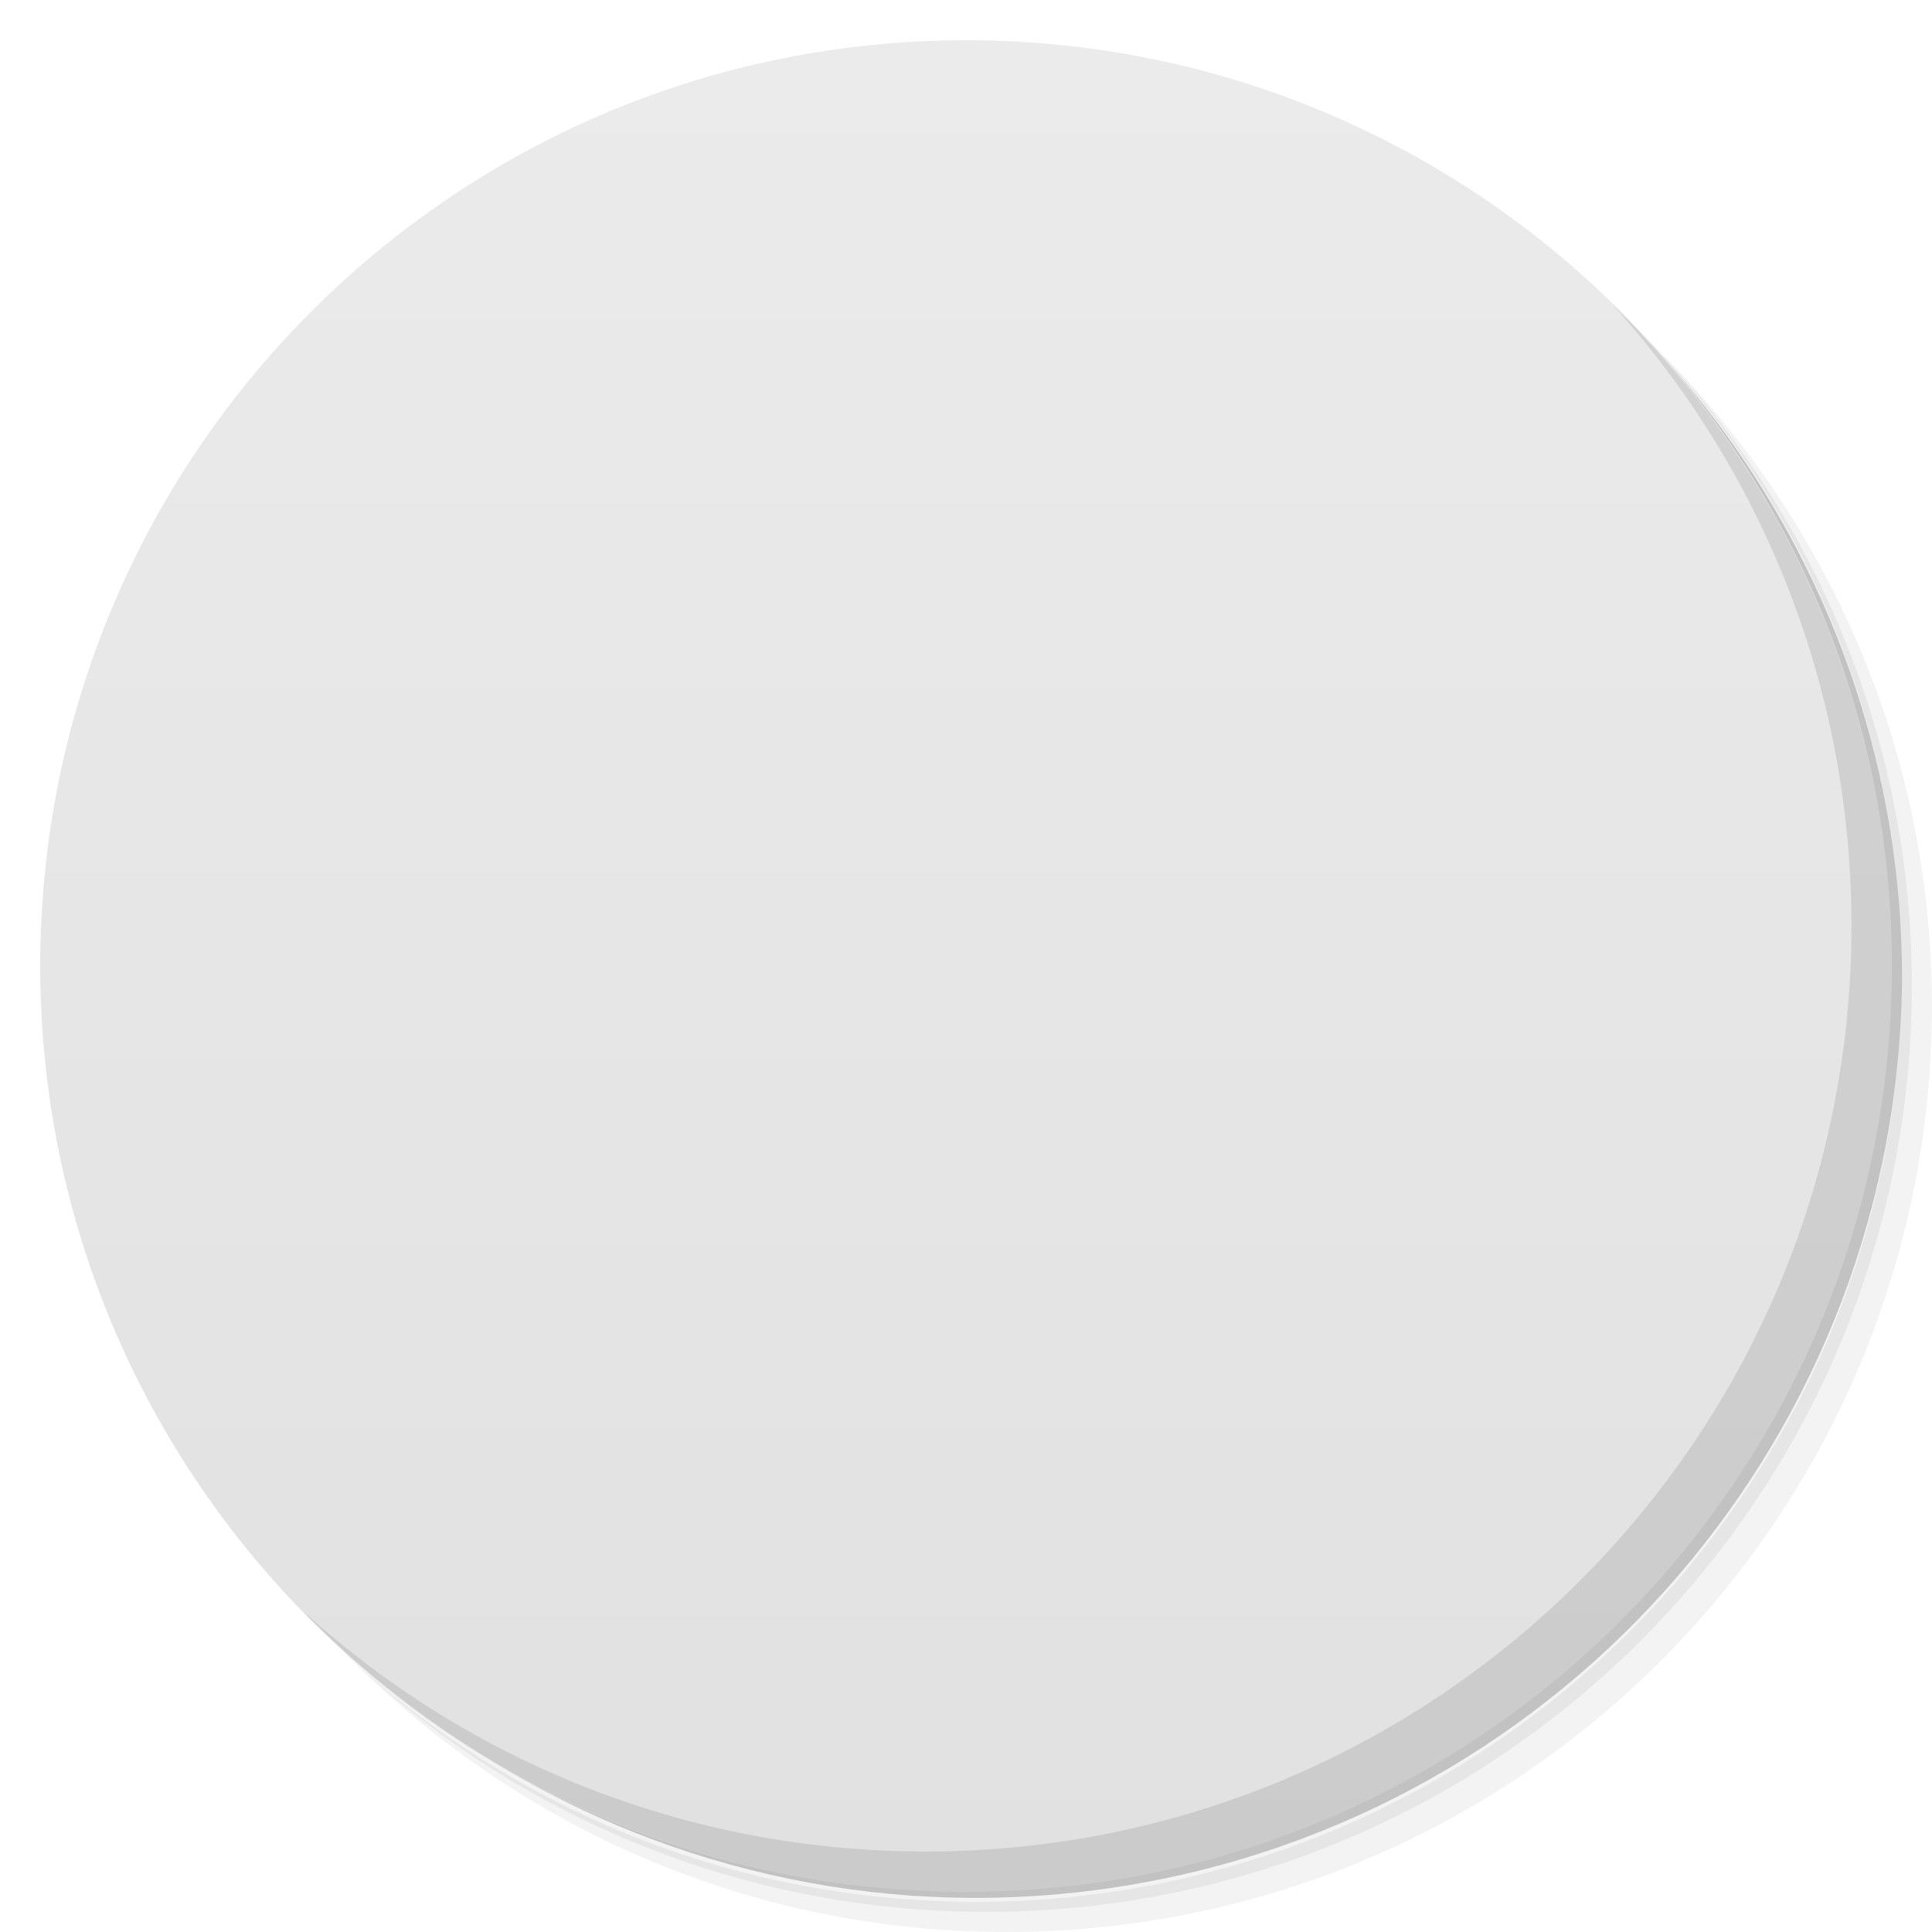
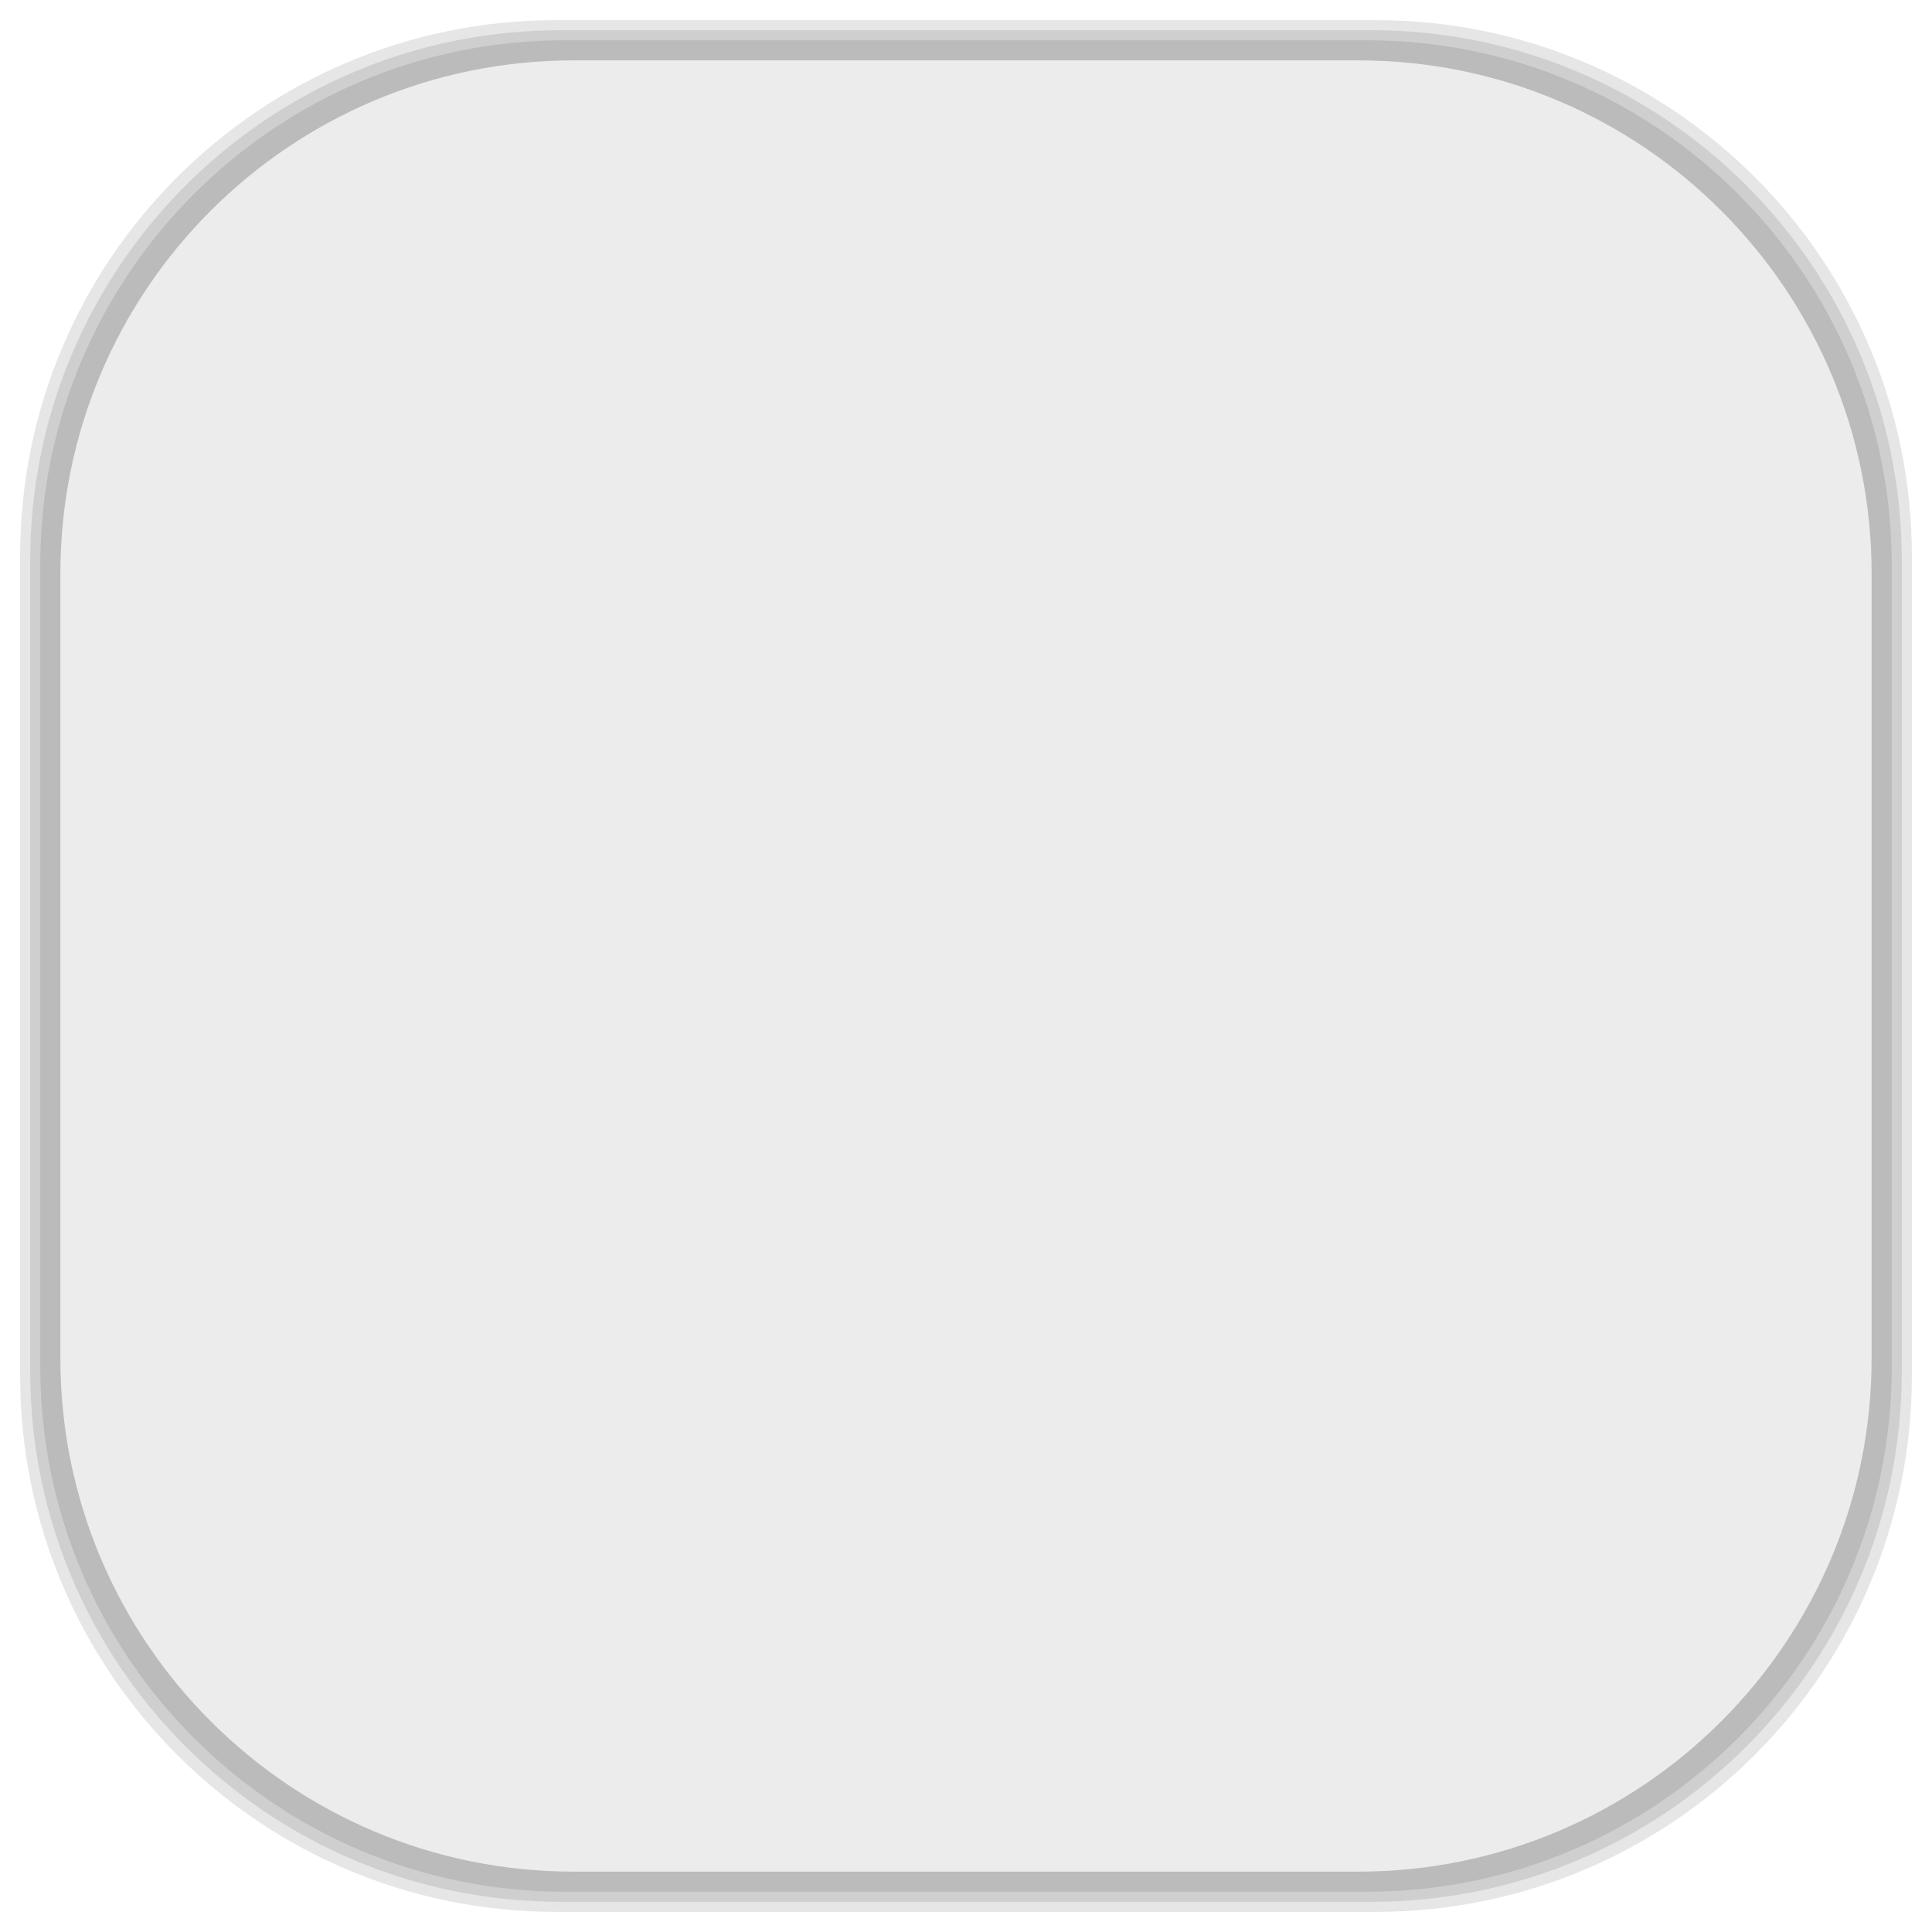
- <svg viewBox="0 0 48 48">
-   <defs>
+ <svg xmlns="http://www.w3.org/2000/svg" viewBox="0 0 48 48" id="svg2" version="1.1" width="100%" height="100%">
+   <defs id="defs4">
    <linearGradient id="linearGradient3764" x1="1" x2="47" gradientUnits="userSpaceOnUse" gradientTransform="matrix(0,-1,1,0,-1.5e-6,48)">
-       <stop stop-color="#e1e1e1" stop-opacity="1" />
-       <stop offset="1" stop-color="#ebebeb" stop-opacity="1" />
+       <stop stop-color="#e1e1e1" stop-opacity="1" id="stop7" />
+       <stop offset="1" stop-color="#ebebeb" stop-opacity="1" id="stop9" />
    </linearGradient>
    <clipPath id="clipPath-013218905">
-       <g transform="translate(0,-1004.362)">
-         <path d="m -24 13 c 0 1.105 -0.672 2 -1.5 2 -0.828 0 -1.5 -0.895 -1.5 -2 0 -1.105 0.672 -2 1.5 -2 0.828 0 1.5 0.895 1.5 2 z" transform="matrix(15.33333,0,0,11.5,415,878.8622)" fill="#1890d0" />
+       <g transform="translate(0,-1004.362)" id="g12">
+         <path d="m -24 13 c 0 1.105 -0.672 2 -1.5 2 -0.828 0 -1.5 -0.895 -1.5 -2 0 -1.105 0.672 -2 1.5 -2 0.828 0 1.5 0.895 1.5 2 z" transform="matrix(15.33333,0,0,11.5,415,878.8622)" fill="#1890d0" id="path14" />
      </g>
    </clipPath>
    <clipPath id="clipPath-022384706">
-       <g transform="translate(0,-1004.362)">
-         <path d="m -24 13 c 0 1.105 -0.672 2 -1.5 2 -0.828 0 -1.5 -0.895 -1.5 -2 0 -1.105 0.672 -2 1.5 -2 0.828 0 1.5 0.895 1.5 2 z" transform="matrix(15.33333,0,0,11.5,415,878.8622)" fill="#1890d0" />
+       <g transform="translate(0,-1004.362)" id="g17">
+         <path d="m -24 13 c 0 1.105 -0.672 2 -1.5 2 -0.828 0 -1.5 -0.895 -1.5 -2 0 -1.105 0.672 -2 1.5 -2 0.828 0 1.5 0.895 1.5 2 z" transform="matrix(15.33333,0,0,11.5,415,878.8622)" fill="#1890d0" id="path19" />
+       </g>
+     </clipPath>
+     <linearGradient id="linearGradient3764-6" x1="1" x2="47" gradientUnits="userSpaceOnUse" gradientTransform="matrix(0,-1,1,0,-1.5e-6,48)">
+       <stop stop-color="#b5945b" stop-opacity="1" id="stop7-0" />
+       <stop offset="1" stop-color="#bb9e69" stop-opacity="1" id="stop9-2" />
+     </linearGradient>
+     <clipPath id="clipPath-899834956">
+       <g transform="translate(0,-1004.362)" id="g12-8">
+         <path d="m -24 13 c 0 1.105 -0.672 2 -1.5 2 -0.828 0 -1.5 -0.895 -1.5 -2 0 -1.105 0.672 -2 1.5 -2 0.828 0 1.5 0.895 1.5 2 z" transform="matrix(15.33333,0,0,11.5,415,878.8622)" fill="#1890d0" id="path14-5" />
+       </g>
+     </clipPath>
+     <clipPath id="clipPath-909443126">
+       <g transform="translate(0,-1004.362)" id="g17-6">
+         <path d="m -24 13 c 0 1.105 -0.672 2 -1.5 2 -0.828 0 -1.5 -0.895 -1.5 -2 0 -1.105 0.672 -2 1.5 -2 0.828 0 1.5 0.895 1.5 2 z" transform="matrix(15.33333,0,0,11.5,415,878.8622)" fill="#1890d0" id="path19-1" />
+       </g>
+     </clipPath>
+     <clipPath id="clipPath-909443126-7">
+       <g transform="translate(0,-1004.362)" id="g17-2">
+         <path style="fill:#1890d0" d="m -24,13 c 0,1.105 -0.672,2 -1.5,2 -0.828,0 -1.5,-0.895 -1.5,-2 0,-1.105 0.672,-2 1.5,-2 0.828,0 1.5,0.895 1.5,2 z" transform="matrix(15.33333,0,0,11.5,415,878.8622)" id="path19-3" />
+       </g>
+     </clipPath>
+     <linearGradient id="linearGradient3759">
+       <stop id="stop3761" offset="0" style="stop-color:#a75e15;stop-opacity:1;" />
+       <stop id="stop3763" offset="1" style="stop-color:#ffffff;stop-opacity:0;" />
+     </linearGradient>
+     <linearGradient id="linearGradient3777">
+       <stop id="stop3779" offset="0" style="stop-color:#e0dd00;stop-opacity:1;" />
+       <stop id="stop3781" offset="1" style="stop-color:#000000;stop-opacity:0;" />
+     </linearGradient>
+     <clipPath id="clipPath-022384706-2">
+       <g transform="translate(0,-1004.362)" id="g17-4">
+         <path style="fill:#1890d0" d="m -24,13 c 0,1.105 -0.672,2 -1.5,2 -0.828,0 -1.5,-0.895 -1.5,-2 0,-1.105 0.672,-2 1.5,-2 0.828,0 1.5,0.895 1.5,2 z" transform="matrix(15.33333,0,0,11.5,415,878.8622)" id="path19-6" />
      </g>
    </clipPath>
  </defs>
-   <g>
-     <path d="m 36.31 5 c 5.859 4.062 9.688 10.831 9.688 18.5 c 0 12.426 -10.07 22.5 -22.5 22.5 c -7.669 0 -14.438 -3.828 -18.5 -9.688 c 1.037 1.822 2.306 3.499 3.781 4.969 c 4.085 3.712 9.514 5.969 15.469 5.969 c 12.703 0 23 -10.298 23 -23 c 0 -5.954 -2.256 -11.384 -5.969 -15.469 c -1.469 -1.475 -3.147 -2.744 -4.969 -3.781 z m 4.969 3.781 c 3.854 4.113 6.219 9.637 6.219 15.719 c 0 12.703 -10.297 23 -23 23 c -6.081 0 -11.606 -2.364 -15.719 -6.219 c 4.16 4.144 9.883 6.719 16.219 6.719 c 12.703 0 23 -10.298 23 -23 c 0 -6.335 -2.575 -12.06 -6.719 -16.219 z" opacity="0.05" />
-     <path d="m 41.28 8.781 c 3.712 4.085 5.969 9.514 5.969 15.469 c 0 12.703 -10.297 23 -23 23 c -5.954 0 -11.384 -2.256 -15.469 -5.969 c 4.113 3.854 9.637 6.219 15.719 6.219 c 12.703 0 23 -10.298 23 -23 c 0 -6.081 -2.364 -11.606 -6.219 -15.719 z" opacity="0.1" />
-     <path d="m 31.25 2.375 c 8.615 3.154 14.75 11.417 14.75 21.13 c 0 12.426 -10.07 22.5 -22.5 22.5 c -9.708 0 -17.971 -6.135 -21.12 -14.75 a 23 23 0 0 0 44.875 -7 a 23 23 0 0 0 -16 -21.875 z" opacity="0.2" />
+   <g id="g33" />
+   <g id="g3093">
+     <g id="layer2">
+       <rect ry="13.037" rx="13.037" y="1" x="1" height="46" width="46" id="rect3007" style="opacity:0.1;fill:#000000;fill-opacity:1;fill-rule:nonzero;stroke:none" />
+       <rect style="opacity:0.1;fill:#000000;fill-opacity:1;fill-rule:nonzero;stroke:none" id="rect3011" width="47" height="47" x="0.5" y="0.5" rx="13.32" ry="13.32" />
+       <rect style="opacity:0.1;fill:#000000;fill-opacity:1;fill-rule:nonzero;stroke:none" id="rect3013" width="46.5" height="46.5" x="0.75" y="0.75" rx="13.178" ry="13.178" />
+     </g>
+     <g style="display:inline" id="layer1">
+       <rect transform="matrix(0,-1,1,0,0,0)" ry="12.753" rx="12.753" y="1.5" x="-46.5" height="45" width="45" id="rect2988" style="fill:#ececec;fill-opacity:1;fill-rule:nonzero;stroke:none" />
+     </g>
  </g>
-   <g>
-     <path d="m 24 1 c 12.703 0 23 10.297 23 23 c 0 12.703 -10.297 23 -23 23 -12.703 0 -23 -10.297 -23 -23 0 -12.703 10.297 -23 23 -23 z" fill="url(#linearGradient3764)" fill-opacity="1" />
-   </g>
-   <g />
-   <g>
-     <g clip-path="url(#clipPath-013218905)">
-       <g transform="translate(1,1)">
-         <g opacity="0.1">
-           <g>
-             <path d="m 11.637 24 l 6.727 0 c 0.352 0 0.637 0.352 0.637 0.789 l 0 8.418 c 0 0.438 -0.285 0.789 -0.637 0.789 l -6.727 0 c -0.352 0 -0.637 -0.352 -0.637 -0.789 l 0 -8.418 c 0 -0.438 0.285 -0.789 0.637 -0.789 m 0 0" stroke="none" fill-rule="nonzero" fill-opacity="1" fill="#000" />
-             <path d="m 20.637 18 l 6.727 0 c 0.352 0 0.637 0.566 0.637 1.27 l 0 13.465 c 0 0.699 -0.285 1.266 -0.637 1.266 l -6.727 0 c -0.352 0 -0.637 -0.566 -0.637 -1.266 l 0 -13.465 c 0 -0.703 0.285 -1.27 0.637 -1.27 m 0 0" stroke="none" fill-rule="nonzero" fill-opacity="1" fill="#000" />
-             <path d="m 29.637 14 l 6.727 0 c 0.352 0 0.637 0.707 0.637 1.582 l 0 16.832 c 0 0.875 -0.285 1.582 -0.637 1.582 l -6.727 0 c -0.352 0 -0.637 -0.707 -0.637 -1.582 l 0 -16.832 c 0 -0.875 0.285 -1.582 0.637 -1.582 m 0 0" stroke="none" fill-rule="nonzero" fill-opacity="1" fill="#000" />
-           </g>
-         </g>
+   <g transform="translate(-5e-4,-5e-4)" id="g51-7">
+     <g clip-path="url(#clipPath-022384706-2)" id="g53-5">
+       <g id="g55-4">
+         <path style="fill:#f14c4c;fill-opacity:1;fill-rule:nonzero;stroke:none" d="m 11.637,24 6.727,0 c 0.352,0 0.637,0.352 0.637,0.789 l 0,8.418 c 0,0.438 -0.285,0.789 -0.637,0.789 l -6.727,0 C 11.285,33.996 11,33.644 11,33.207 l 0,-8.418 C 11,24.351 11.285,24 11.637,24 m 0,0" id="path57-9" />
+         <path style="fill:#26b21e;fill-opacity:1;fill-rule:nonzero;stroke:none" d="m 20.637,18 6.727,0 c 0.352,0 0.637,0.566 0.637,1.27 l 0,13.465 c 0,0.699 -0.285,1.266 -0.637,1.266 l -6.727,0 C 20.285,34.001 20,33.435 20,32.735 L 20,19.27 C 20,18.567 20.285,18 20.637,18 m 0,0" id="path59-5" />
+         <path style="fill:#209cc8;fill-opacity:1;fill-rule:nonzero;stroke:none" d="m 29.637,14 6.727,0 c 0.352,0 0.637,0.707 0.637,1.582 l 0,16.832 c 0,0.875 -0.285,1.582 -0.637,1.582 l -6.727,0 C 29.285,33.996 29,33.289 29,32.414 L 29,15.582 C 29,14.707 29.285,14 29.637,14 m 0,0" id="path61-4" />
      </g>
    </g>
  </g>
-   <g>
-     <g clip-path="url(#clipPath-022384706)">
-       <g>
-         <path d="m 11.637 24 l 6.727 0 c 0.352 0 0.637 0.352 0.637 0.789 l 0 8.418 c 0 0.438 -0.285 0.789 -0.637 0.789 l -6.727 0 c -0.352 0 -0.637 -0.352 -0.637 -0.789 l 0 -8.418 c 0 -0.438 0.285 -0.789 0.637 -0.789 m 0 0" fill="#f14c4c" stroke="none" fill-rule="nonzero" fill-opacity="1" />
-         <path d="m 20.637 18 l 6.727 0 c 0.352 0 0.637 0.566 0.637 1.27 l 0 13.465 c 0 0.699 -0.285 1.266 -0.637 1.266 l -6.727 0 c -0.352 0 -0.637 -0.566 -0.637 -1.266 l 0 -13.465 c 0 -0.703 0.285 -1.27 0.637 -1.27 m 0 0" fill="#26b21e" stroke="none" fill-rule="nonzero" fill-opacity="1" />
-         <path d="m 29.637 14 l 6.727 0 c 0.352 0 0.637 0.707 0.637 1.582 l 0 16.832 c 0 0.875 -0.285 1.582 -0.637 1.582 l -6.727 0 c -0.352 0 -0.637 -0.707 -0.637 -1.582 l 0 -16.832 c 0 -0.875 0.285 -1.582 0.637 -1.582 m 0 0" fill="#209cc8" stroke="none" fill-rule="nonzero" fill-opacity="1" />
-       </g>
-     </g>
-   </g>
-   <g>
-     <path d="m 40.03 7.531 c 3.712 4.084 5.969 9.514 5.969 15.469 0 12.703 -10.297 23 -23 23 c -5.954 0 -11.384 -2.256 -15.469 -5.969 4.178 4.291 10.01 6.969 16.469 6.969 c 12.703 0 23 -10.298 23 -23 0 -6.462 -2.677 -12.291 -6.969 -16.469 z" opacity="0.1" />
-   </g>
</svg>
